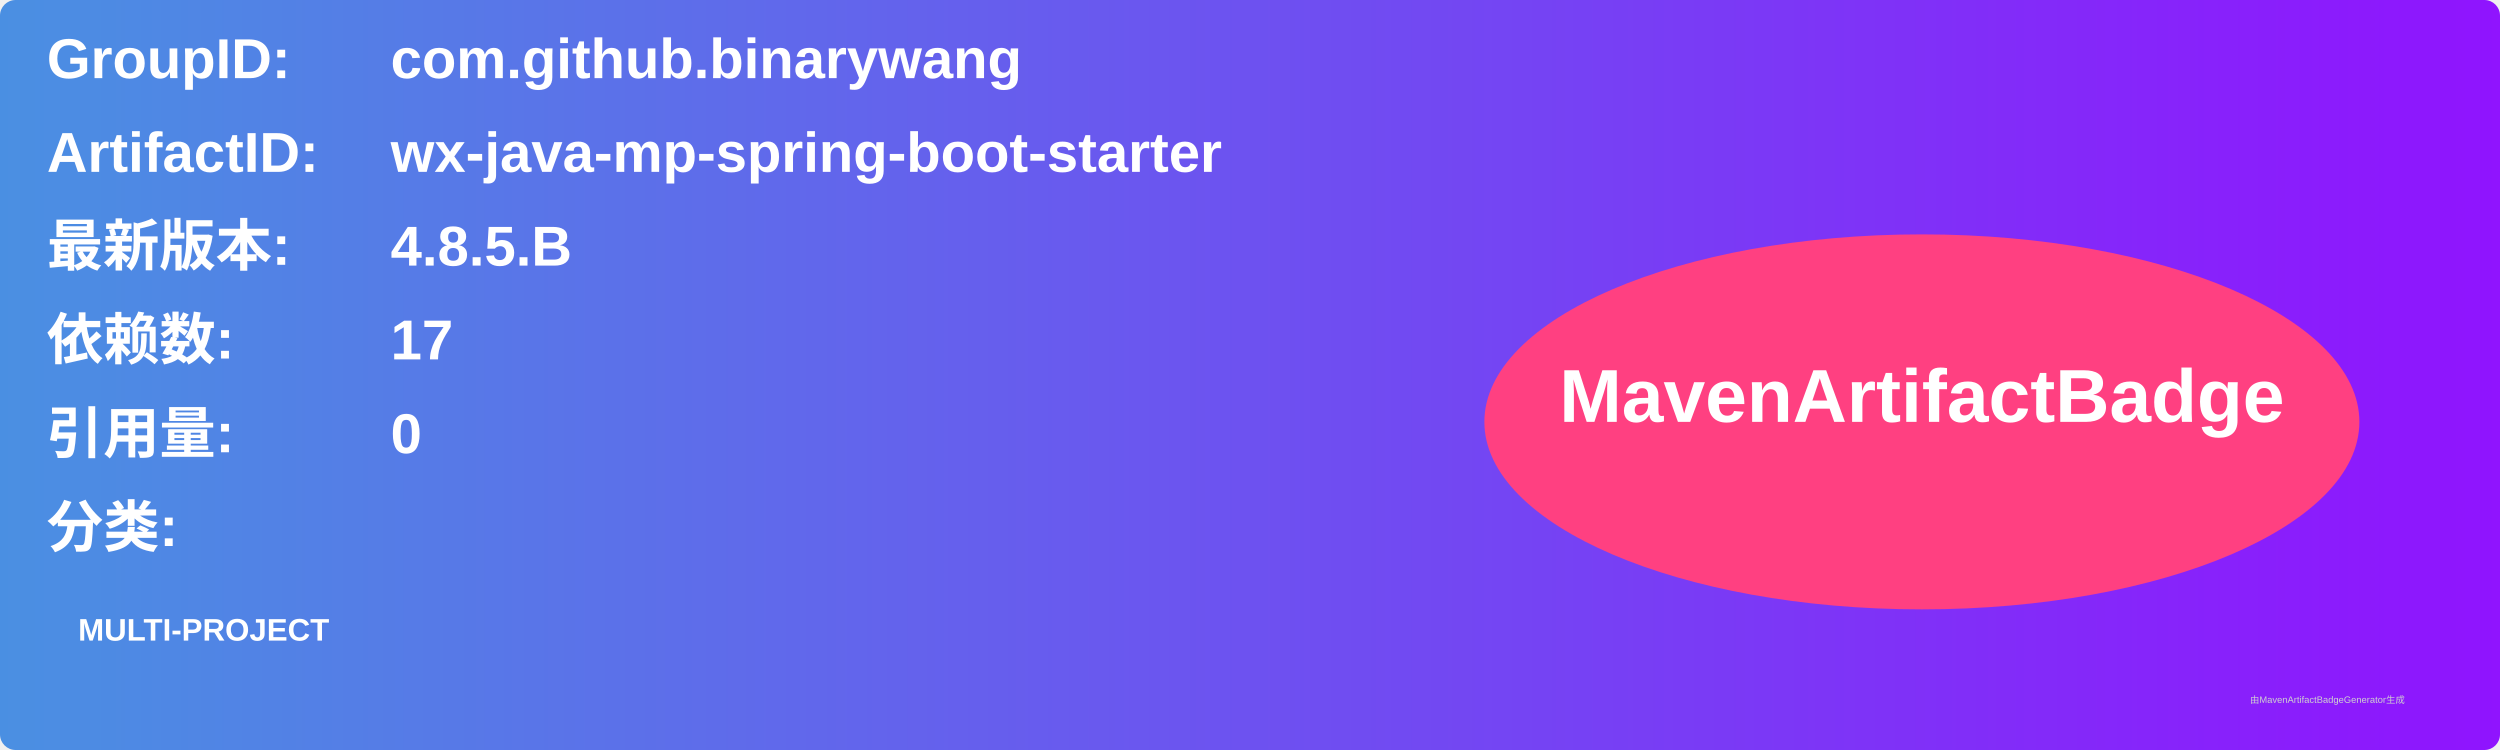
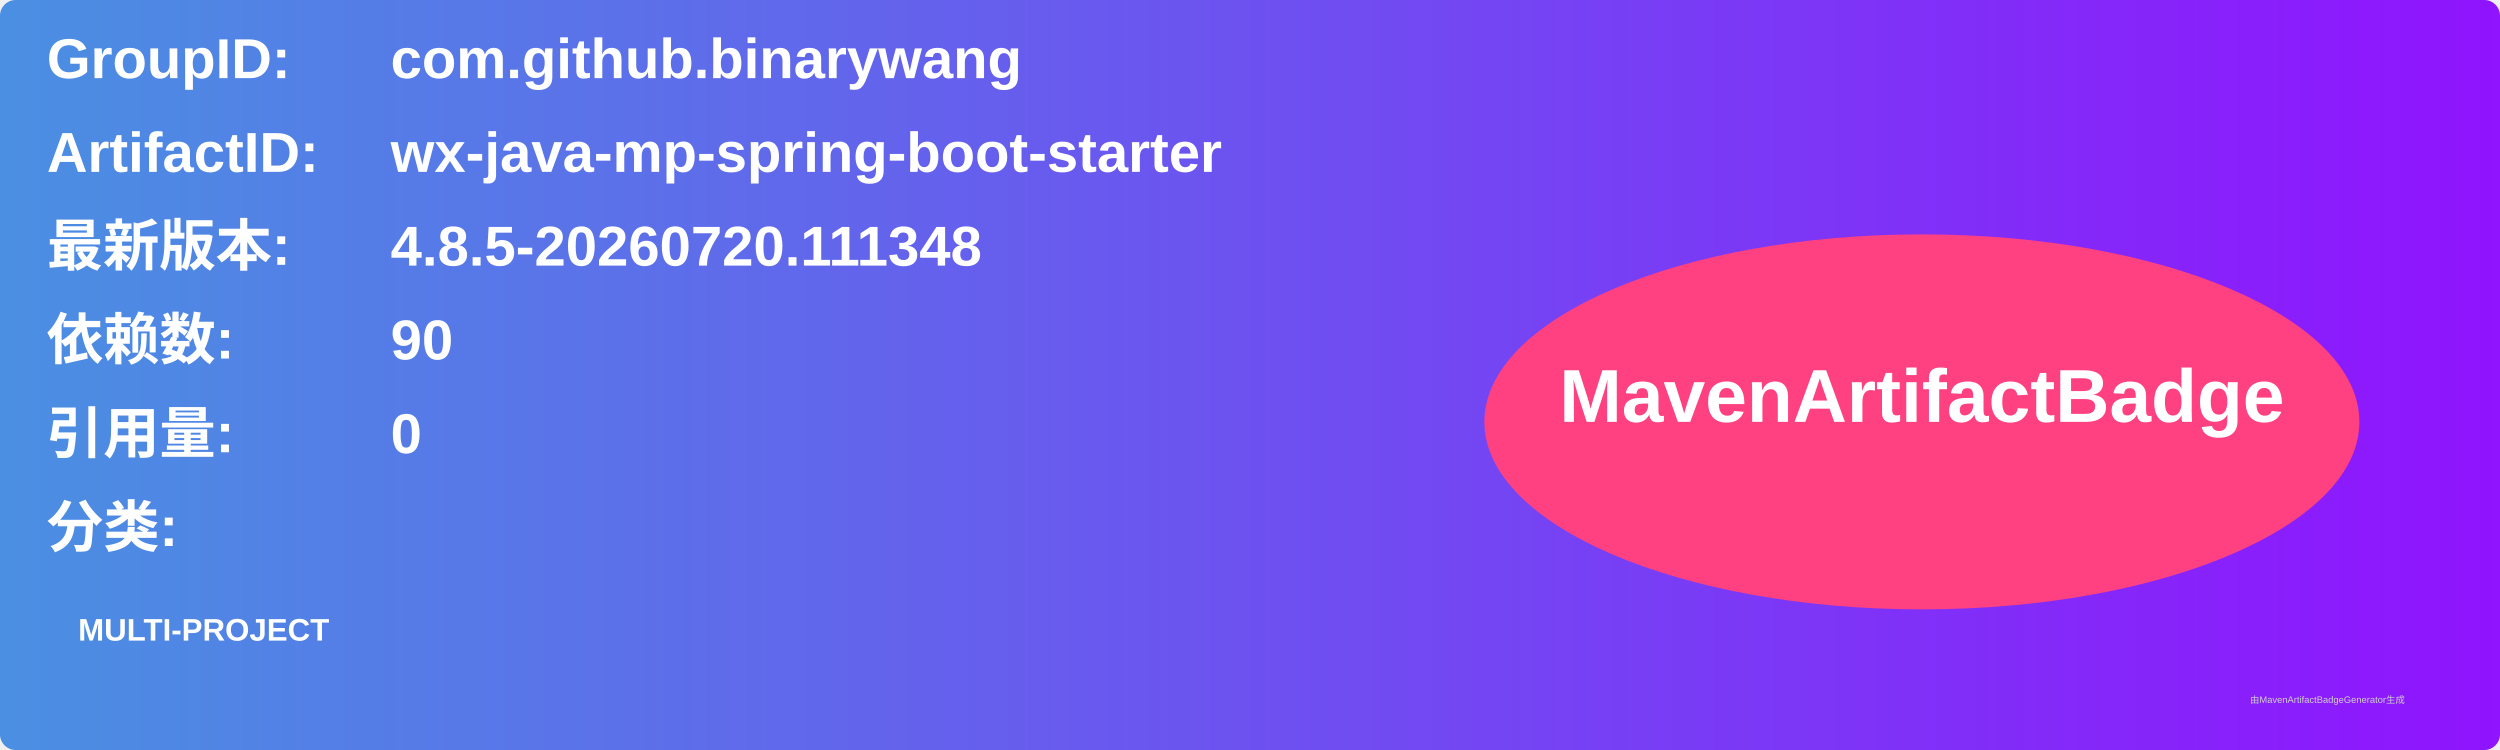
<svg xmlns="http://www.w3.org/2000/svg" width="800" height="240" viewBox="0 0 800 240">
  <linearGradient id="grad" x1="0%" y1="0%" x2="100%" y2="0%">
    <stop offset="0%" stop-color="#4a90e2" />
    <stop offset="100%" stop-color="#9013fe" />
  </linearGradient>
  <rect width="100%" height="100%" rx="5" ry="5" fill="url(#grad)" />
  <g transform="translate(15, 15)">
    <text x="0" y="10" font-family="Arial" font-size="18" fill="white" font-weight="bold" width="260">GroupID:</text>
    <text x="110" y="10" font-family="Arial" font-size="18" fill="white" font-weight="bold" width="460">com.github.binarywang</text>
    <text x="0" y="40" font-family="Arial" font-size="18" fill="white" font-weight="bold" width="260">ArtifactID:</text>
    <text x="110" y="40" font-family="Arial" font-size="18" fill="white" font-weight="bold" width="460">wx-java-mp-spring-boot-starter</text>
    <text x="0" y="70" font-family="Arial" font-size="18" fill="white" font-weight="bold">最新版本:</text>
    <text x="110" y="70" font-family="Arial" font-size="18" fill="white" font-weight="bold">
-       <tspan font-weight="bold">4.8.5.B</tspan>
+       <tspan font-weight="bold">4.8.5-20260720.111348</tspan>
    </text>
    <text x="0" y="100" font-family="Arial" font-size="18" fill="white" font-weight="bold">依赖数: </text>
    <text x="110" y="100" font-family="Arial" font-size="18" fill="white">
-       <tspan font-weight="bold">17</tspan>
+       <tspan font-weight="bold">90</tspan>
    </text>
    <text x="0" y="130" font-family="Arial" font-size="18" fill="white" font-weight="bold">引用量: </text>
    <text x="110" y="130" font-family="Arial" font-size="18" fill="white">
      <tspan font-weight="bold">0</tspan>
    </text>
    <text x="0" y="160" font-family="Arial" font-size="18" fill="white" font-weight="bold">分类:</text>
    <text x="10" y="190" font-family="Arial" font-size="10" fill="white">
      <tspan font-weight="bold">MULTI-PROJECT</tspan>
    </text>
    <ellipse cx="600" cy="120" rx="140" ry="60" fill="#ff4081" />
    <text x="600" y="120" text-anchor="middle" font-family="Arial" font-size="24" fill="white" font-weight="bold">MavenArtifactBadge</text>
  </g>
  <text x="720" y="225" font-family="Arial" font-size="3" fill="#d0d0d0">由MavenArtifactBadgeGenerator生成</text>
</svg>
